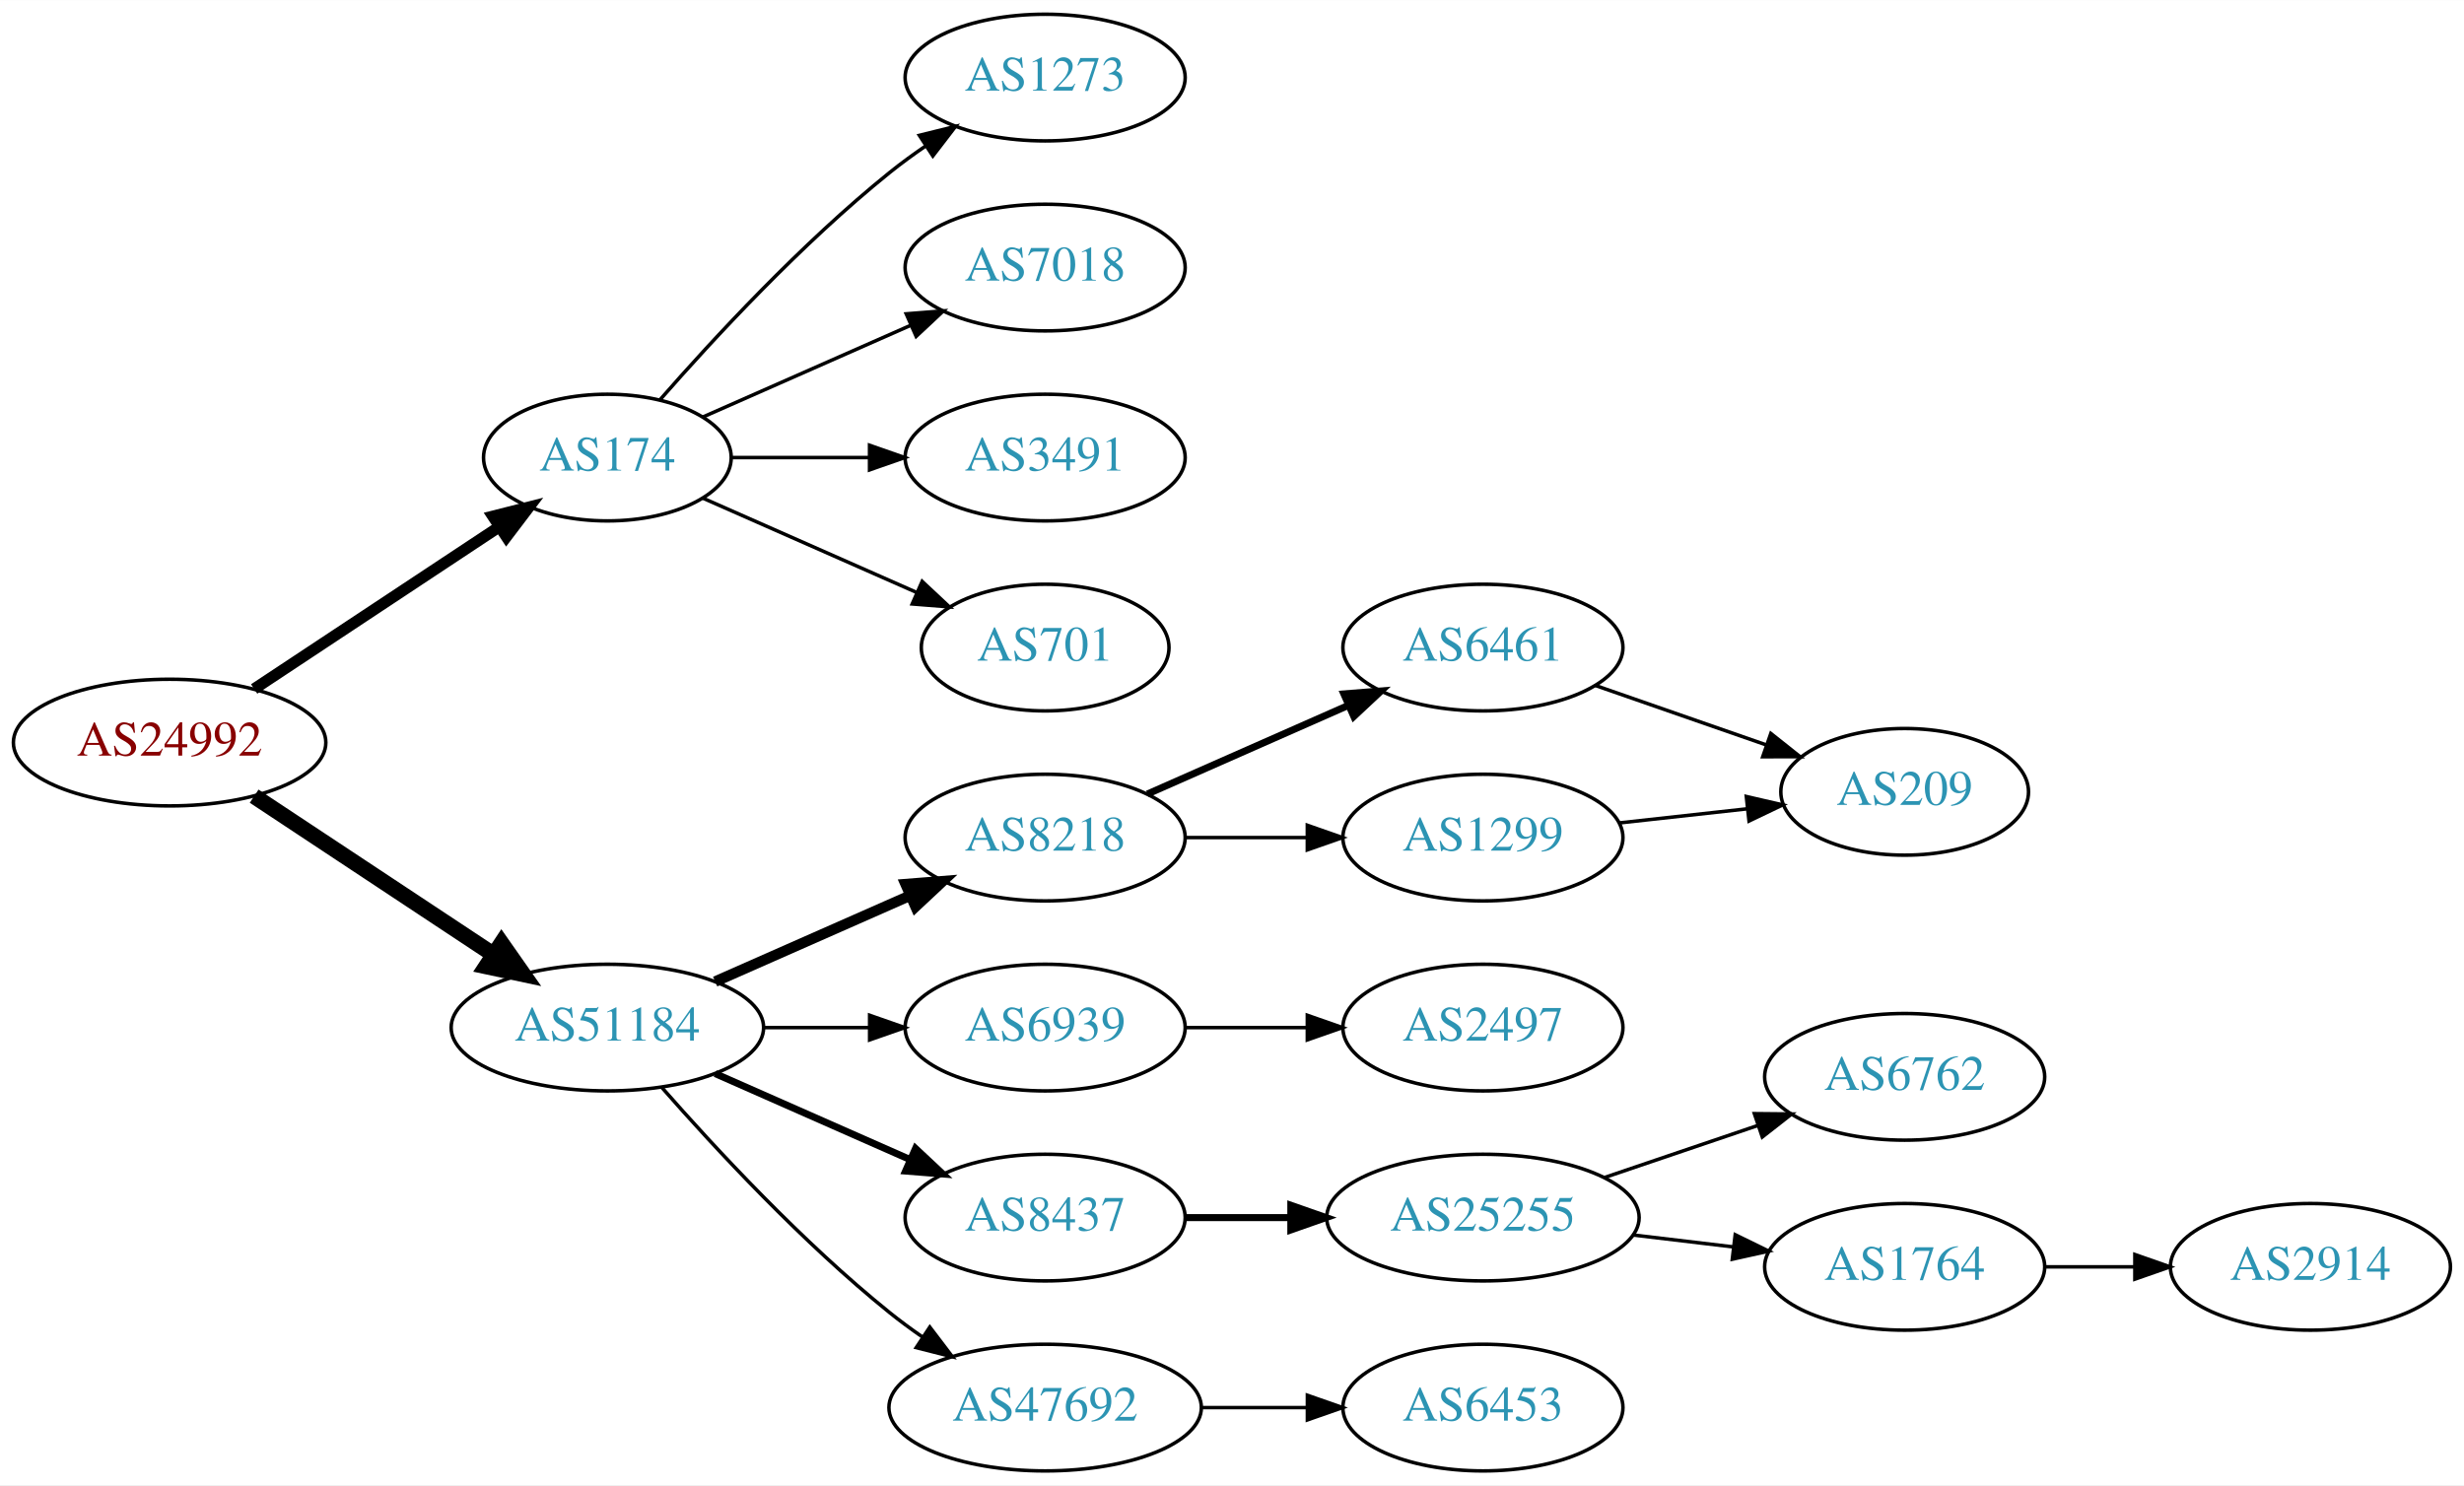
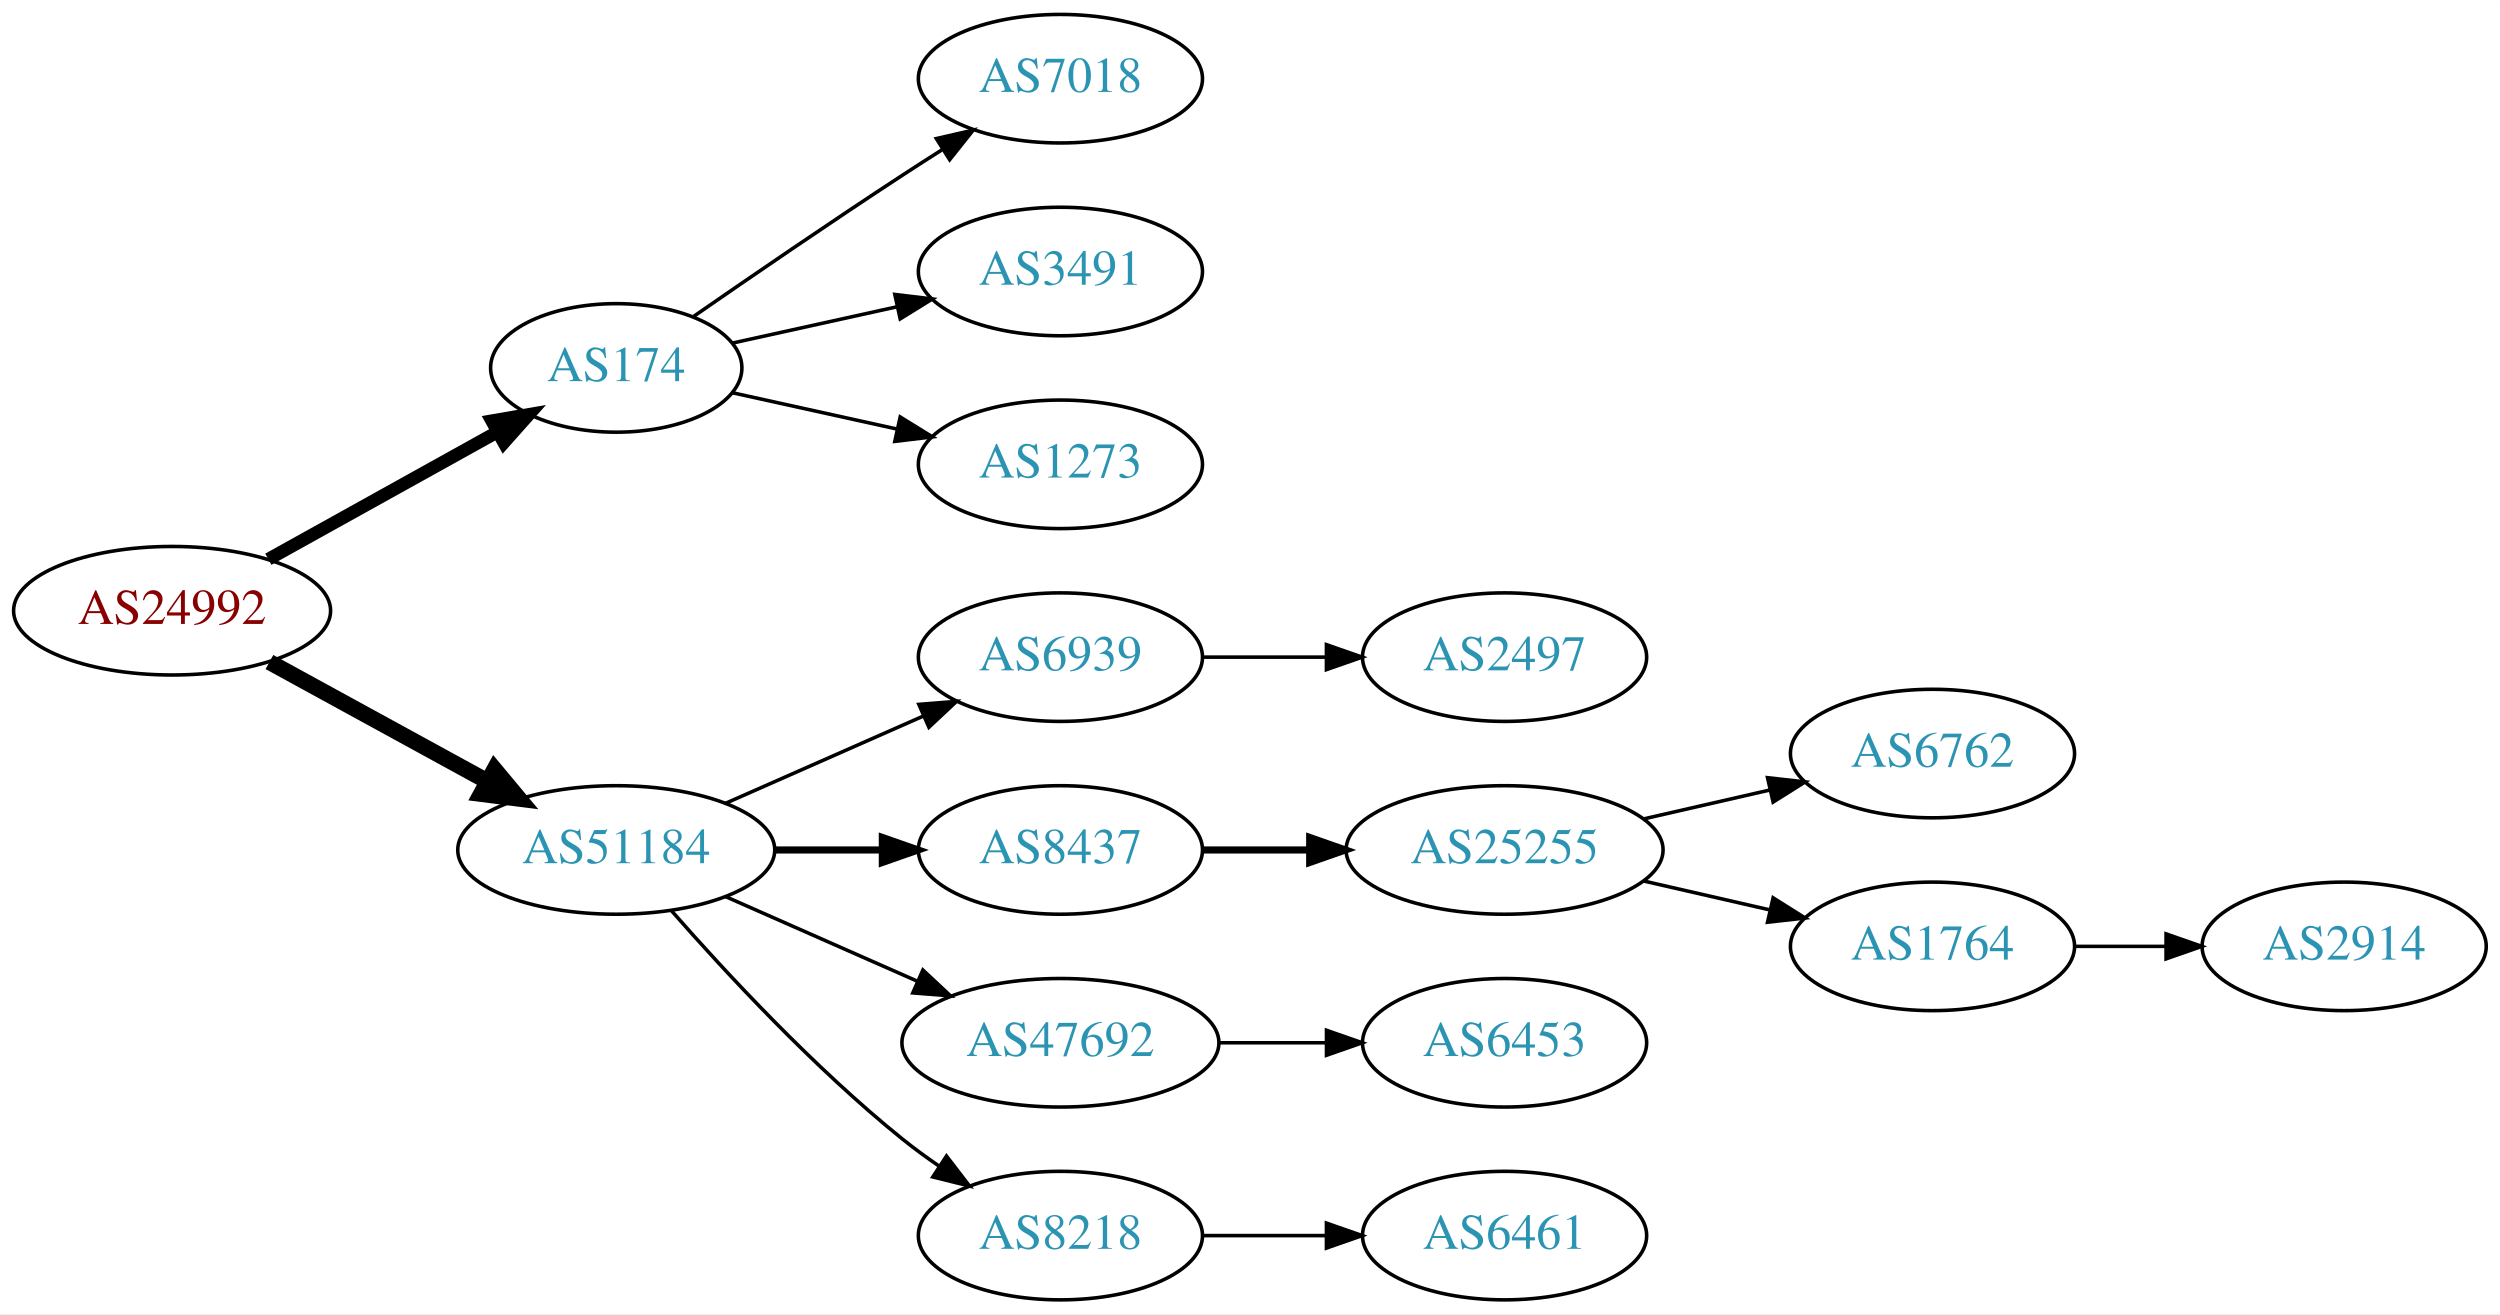
- <svg xmlns="http://www.w3.org/2000/svg" xmlns:xlink="http://www.w3.org/1999/xlink" width="700pt" height="422pt" viewBox="0.00 0.00 700.15 422.00">
-   <g id="graph0" class="graph" transform="scale(1 1) rotate(0) translate(4 418)">
-     <polygon fill="white" stroke="none" points="-4,4 -4,-418 696.155,-418 696.155,4 -4,4" />
+ <svg xmlns="http://www.w3.org/2000/svg" xmlns:xlink="http://www.w3.org/1999/xlink" width="700pt" height="368pt" viewBox="0.00 0.00 700.15 368.00">
+   <g id="graph0" class="graph" transform="scale(1 1) rotate(0) translate(4 364)">
+     <polygon fill="white" stroke="none" points="-4,4 -4,-364 696.155,-364 696.155,4 -4,4" />
    <g id="node1" class="node">
      <g id="a_node1">
        <a xlink:href="/asn/24992" xlink:title="AS24992 ~ DIC - Online Wolf &amp; Co. KG [AT]">
-           <ellipse fill="#ffffff" stroke="black" cx="44.196" cy="-207" rx="44.393" ry="18" />
-           <text text-anchor="middle" x="44.196" y="-203.3" font-family="Times,serif" font-size="14.00" fill="#880000">AS24992</text>
+           <ellipse fill="#ffffff" stroke="black" cx="44.196" cy="-193" rx="44.393" ry="18" />
+           <text text-anchor="middle" x="44.196" y="-189.3" font-family="Times,serif" font-size="14.00" fill="#880000">AS24992</text>
        </a>
      </g>
    </g>
    <g id="node2" class="node">
      <g id="a_node2">
        <a xlink:href="/asn/174" xlink:title="AS174 ~ Cogent Communications [US]">
-           <ellipse fill="#ffffff" stroke="black" cx="168.588" cy="-288" rx="35.194" ry="18" />
-           <text text-anchor="middle" x="168.588" y="-284.3" font-family="Times,serif" font-size="14.00" fill="#2c94b3">AS174</text>
+           <ellipse fill="#ffffff" stroke="black" cx="168.588" cy="-261" rx="35.194" ry="18" />
+           <text text-anchor="middle" x="168.588" y="-257.3" font-family="Times,serif" font-size="14.00" fill="#2c94b3">AS174</text>
        </a>
      </g>
    </g>
    <g id="edge1" class="edge">
-       <path fill="none" stroke="black" stroke-width="3.214" d="M68.217,-222.235C87.936,-235.286 116.46,-254.163 137.894,-268.348" />
-       <polygon fill="black" stroke="black" stroke-width="3.214" points="136.038,-271.317 146.308,-273.917 139.901,-265.479 136.038,-271.317" />
+       <path fill="none" stroke="black" stroke-width="3.6" d="M71.152,-207.421C89.894,-217.834 115.326,-231.964 135.367,-243.098" />
+       <polygon fill="black" stroke="black" stroke-width="3.6" points="133.711,-246.182 144.153,-247.979 137.111,-240.063 133.711,-246.182" />
    </g>
    <g id="node3" class="node">
      <g id="a_node3">
        <a xlink:href="/asn/51184" xlink:title="AS51184 ~ Fonira Telekom GmbH [AT]">
          <ellipse fill="#ffffff" stroke="black" cx="168.588" cy="-126" rx="44.393" ry="18" />
          <text text-anchor="middle" x="168.588" y="-122.3" font-family="Times,serif" font-size="14.00" fill="#2c94b3">AS51184</text>
        </a>
      </g>
    </g>
    <g id="edge2" class="edge">
-       <path fill="none" stroke="black" stroke-width="4.5" d="M68.217,-191.765C87.449,-179.037 115.056,-160.766 136.294,-146.711" />
-       <polygon fill="black" stroke="black" stroke-width="4.5" points="138.504,-149.97 144.67,-141.167 134.158,-143.403 138.504,-149.97" />
+       <path fill="none" stroke="black" stroke-width="4.5" d="M71.452,-178.627C89.279,-168.868 113.056,-155.852 132.503,-145.207" />
+       <polygon fill="black" stroke="black" stroke-width="4.5" points="134.494,-148.605 141.375,-140.349 130.713,-141.697 134.494,-148.605" />
    </g>
    <g id="node4" class="node">
      <g id="a_node4">
-         <a xlink:href="/asn/1273" xlink:title="AS1273 ~ Vodafone Group PLC [EU]">
-           <ellipse fill="#ffffff" stroke="black" cx="292.98" cy="-396" rx="39.794" ry="18" />
-           <text text-anchor="middle" x="292.98" y="-392.3" font-family="Times,serif" font-size="14.00" fill="#2c94b3">AS1273</text>
-         </a>
-       </g>
-     </g>
-     <g id="edge3" class="edge">
-       <path fill="none" stroke="black" d="M183.462,-304.345C198.532,-321.559 223.81,-348.901 248.784,-369 252.04,-371.62 255.565,-374.192 259.149,-376.646" />
-       <polygon fill="black" stroke="black" points="257.237,-379.577 267.522,-382.121 261.068,-373.719 257.237,-379.577" />
-     </g>
-     <g id="node5" class="node">
-       <g id="a_node5">
        <a xlink:href="/asn/7018" xlink:title="AS7018 ~ AT&amp;T Services, Inc. [US]">
          <ellipse fill="#ffffff" stroke="black" cx="292.98" cy="-342" rx="39.794" ry="18" />
          <text text-anchor="middle" x="292.98" y="-338.3" font-family="Times,serif" font-size="14.00" fill="#2c94b3">AS7018</text>
        </a>
      </g>
    </g>
-     <g id="edge4" class="edge">
-       <path fill="none" stroke="black" d="M195.844,-299.584C213.03,-307.167 235.743,-317.188 254.777,-325.586" />
-       <polygon fill="black" stroke="black" points="253.503,-328.849 264.065,-329.684 256.329,-322.445 253.503,-328.849" />
-     </g>
-     <g id="node6" class="node">
-       <g id="a_node6">
+     <g id="edge3" class="edge">
+       <path fill="none" stroke="black" d="M190.279,-275.44C206.17,-286.449 228.721,-301.897 248.784,-315 252.366,-317.339 256.137,-319.759 259.897,-322.144" />
+       <polygon fill="black" stroke="black" points="258.23,-325.231 268.558,-327.596 261.959,-319.307 258.23,-325.231" />
+     </g>
+     <g id="node5" class="node">
+       <g id="a_node5">
        <a xlink:href="/asn/3491" xlink:title="AS3491 ~ PCCW Global, Inc. [US]">
          <ellipse fill="#ffffff" stroke="black" cx="292.98" cy="-288" rx="39.794" ry="18" />
          <text text-anchor="middle" x="292.98" y="-284.3" font-family="Times,serif" font-size="14.00" fill="#2c94b3">AS3491</text>
        </a>
      </g>
    </g>
+     <g id="edge4" class="edge">
+       <path fill="none" stroke="black" d="M201.107,-267.953C215.168,-271.055 231.986,-274.765 247.31,-278.146" />
+       <polygon fill="black" stroke="black" points="246.601,-281.573 257.12,-280.31 248.109,-274.738 246.601,-281.573" />
+     </g>
+     <g id="node6" class="node">
+       <g id="a_node6">
+         <a xlink:href="/asn/1273" xlink:title="AS1273 ~ Vodafone Group PLC [EU]">
+           <ellipse fill="#ffffff" stroke="black" cx="292.98" cy="-234" rx="39.794" ry="18" />
+           <text text-anchor="middle" x="292.98" y="-230.3" font-family="Times,serif" font-size="14.00" fill="#2c94b3">AS1273</text>
+         </a>
+       </g>
+     </g>
    <g id="edge5" class="edge">
-       <path fill="none" stroke="black" d="M204.007,-288C216.058,-288 229.834,-288 242.852,-288" />
-       <polygon fill="black" stroke="black" points="243.081,-291.5 253.081,-288 243.081,-284.5 243.081,-291.5" />
+       <path fill="none" stroke="black" d="M201.107,-254.047C215.168,-250.945 231.986,-247.235 247.31,-243.854" />
+       <polygon fill="black" stroke="black" points="248.109,-247.262 257.12,-241.69 246.601,-240.427 248.109,-247.262" />
    </g>
    <g id="node7" class="node">
      <g id="a_node7">
-         <a xlink:href="/asn/701" xlink:title="AS701 ~ UUNET [US]">
-           <ellipse fill="#ffffff" stroke="black" cx="292.98" cy="-234" rx="35.194" ry="18" />
-           <text text-anchor="middle" x="292.98" y="-230.3" font-family="Times,serif" font-size="14.00" fill="#2c94b3">AS701</text>
+         <a xlink:href="/asn/6939" xlink:title="AS6939 ~ Hurricane Electric LLC [US]">
+           <ellipse fill="#ffffff" stroke="black" cx="292.98" cy="-180" rx="39.794" ry="18" />
+           <text text-anchor="middle" x="292.98" y="-176.3" font-family="Times,serif" font-size="14.00" fill="#2c94b3">AS6939</text>
        </a>
      </g>
    </g>
    <g id="edge6" class="edge">
-       <path fill="none" stroke="black" d="M195.844,-276.416C213.51,-268.621 237.018,-258.25 256.366,-249.713" />
-       <polygon fill="black" stroke="black" points="258.031,-252.804 265.768,-245.565 255.206,-246.4 258.031,-252.804" />
+       <path fill="none" stroke="black" d="M199.216,-139.072C215.81,-146.393 236.67,-155.597 254.403,-163.421" />
+       <polygon fill="black" stroke="black" points="253.325,-166.77 263.887,-167.605 256.151,-160.366 253.325,-166.77" />
    </g>
    <g id="node8" class="node">
      <g id="a_node8">
-         <a xlink:href="/asn/8218" xlink:title="AS8218 ~ legacy Neotelecoms [FR]">
-           <ellipse fill="#ffffff" stroke="black" cx="292.98" cy="-180" rx="39.794" ry="18" />
-           <text text-anchor="middle" x="292.98" y="-176.3" font-family="Times,serif" font-size="14.00" fill="#2c94b3">AS8218</text>
+         <a xlink:href="/asn/8437" xlink:title="AS8437 ~ Hutchison Drei Austria GmbH [AT]">
+           <ellipse fill="#ffffff" stroke="black" cx="292.98" cy="-126" rx="39.794" ry="18" />
+           <text text-anchor="middle" x="292.98" y="-122.3" font-family="Times,serif" font-size="14.00" fill="#2c94b3">AS8437</text>
        </a>
      </g>
    </g>
    <g id="edge7" class="edge">
-       <path fill="none" stroke="black" stroke-width="3" d="M199.216,-139.072C215.81,-146.393 236.67,-155.597 254.403,-163.421" />
-       <polygon fill="black" stroke="black" stroke-width="3" points="253.325,-166.77 263.887,-167.605 256.151,-160.366 253.325,-166.77" />
+       <path fill="none" stroke="black" stroke-width="2" d="M213.084,-126C222.773,-126 233.11,-126 243.002,-126" />
+       <polygon fill="black" stroke="black" stroke-width="2" points="243.105,-129.5 253.105,-126 243.105,-122.5 243.105,-129.5" />
    </g>
    <g id="node9" class="node">
      <g id="a_node9">
-         <a xlink:href="/asn/6939" xlink:title="AS6939 ~ Hurricane Electric LLC [US]">
-           <ellipse fill="#ffffff" stroke="black" cx="292.98" cy="-126" rx="39.794" ry="18" />
-           <text text-anchor="middle" x="292.98" y="-122.3" font-family="Times,serif" font-size="14.00" fill="#2c94b3">AS6939</text>
+         <a xlink:href="/asn/47692" xlink:title="AS47692 ~ Nessus GmbH [AT]">
+           <ellipse fill="#ffffff" stroke="black" cx="292.98" cy="-72" rx="44.393" ry="18" />
+           <text text-anchor="middle" x="292.98" y="-68.3" font-family="Times,serif" font-size="14.00" fill="#2c94b3">AS47692</text>
        </a>
      </g>
    </g>
    <g id="edge8" class="edge">
-       <path fill="none" stroke="black" d="M213.084,-126C222.773,-126 233.11,-126 243.002,-126" />
-       <polygon fill="black" stroke="black" points="243.105,-129.5 253.105,-126 243.105,-122.5 243.105,-129.5" />
+       <path fill="none" stroke="black" d="M199.216,-112.928C215.333,-105.817 235.473,-96.931 252.865,-89.258" />
+       <polygon fill="black" stroke="black" points="254.465,-92.377 262.201,-85.139 251.639,-85.973 254.465,-92.377" />
    </g>
    <g id="node10" class="node">
      <g id="a_node10">
-         <a xlink:href="/asn/8437" xlink:title="AS8437 ~ Hutchison Drei Austria GmbH [AT]">
-           <ellipse fill="#ffffff" stroke="black" cx="292.98" cy="-72" rx="39.794" ry="18" />
-           <text text-anchor="middle" x="292.98" y="-68.3" font-family="Times,serif" font-size="14.00" fill="#2c94b3">AS8437</text>
+         <a xlink:href="/asn/8218" xlink:title="AS8218 ~ legacy Neotelecoms [FR]">
+           <ellipse fill="#ffffff" stroke="black" cx="292.98" cy="-18" rx="39.794" ry="18" />
+           <text text-anchor="middle" x="292.98" y="-14.3" font-family="Times,serif" font-size="14.00" fill="#2c94b3">AS8218</text>
        </a>
      </g>
    </g>
    <g id="edge9" class="edge">
-       <path fill="none" stroke="black" stroke-width="2" d="M199.216,-112.928C215.81,-105.607 236.67,-96.403 254.403,-88.579" />
-       <polygon fill="black" stroke="black" stroke-width="2" points="256.151,-91.634 263.887,-84.395 253.325,-85.23 256.151,-91.634" />
+       <path fill="none" stroke="black" d="M184.021,-109.017C199.152,-91.772 224.116,-64.852 248.784,-45 252.04,-42.38 255.565,-39.808 259.149,-37.354" />
+       <polygon fill="black" stroke="black" points="261.068,-40.281 267.522,-31.879 257.237,-34.423 261.068,-40.281" />
    </g>
    <g id="node11" class="node">
      <g id="a_node11">
-         <a xlink:href="/asn/47692" xlink:title="AS47692 ~ Nessus GmbH [AT]">
-           <ellipse fill="#ffffff" stroke="black" cx="292.98" cy="-18" rx="44.393" ry="18" />
-           <text text-anchor="middle" x="292.98" y="-14.3" font-family="Times,serif" font-size="14.00" fill="#2c94b3">AS47692</text>
+         <a xlink:href="/asn/2497" xlink:title="AS2497 ~ Internet Initiative Japan Inc. [JP]">
+           <ellipse fill="#ffffff" stroke="black" cx="417.373" cy="-180" rx="39.794" ry="18" />
+           <text text-anchor="middle" x="417.373" y="-176.3" font-family="Times,serif" font-size="14.00" fill="#2c94b3">AS2497</text>
        </a>
      </g>
    </g>
    <g id="edge10" class="edge">
-       <path fill="none" stroke="black" d="M184.021,-109.017C199.152,-91.772 224.116,-64.852 248.784,-45 251.712,-42.644 254.859,-40.325 258.07,-38.098" />
-       <polygon fill="black" stroke="black" points="260.206,-40.882 266.618,-32.448 256.346,-35.042 260.206,-40.882" />
+       <path fill="none" stroke="black" d="M332.706,-180C343.644,-180 355.695,-180 367.161,-180" />
+       <polygon fill="black" stroke="black" points="367.479,-183.5 377.479,-180 367.479,-176.5 367.479,-183.5" />
    </g>
    <g id="node12" class="node">
      <g id="a_node12">
+         <a xlink:href="/asn/25255" xlink:title="AS25255 ~ ==&gt; TELE2 AUSTRIA &lt;== [AT]">
+           <ellipse fill="#ffffff" stroke="black" cx="417.373" cy="-126" rx="44.393" ry="18" />
+           <text text-anchor="middle" x="417.373" y="-122.3" font-family="Times,serif" font-size="14.00" fill="#2c94b3">AS25255</text>
+         </a>
+       </g>
+     </g>
+     <g id="edge11" class="edge">
+       <path fill="none" stroke="black" stroke-width="2" d="M332.706,-126C342.166,-126 352.458,-126 362.484,-126" />
+       <polygon fill="black" stroke="black" stroke-width="2" points="362.791,-129.5 372.791,-126 362.791,-122.5 362.791,-129.5" />
+     </g>
+     <g id="node15" class="node">
+       <g id="a_node15">
+         <a xlink:href="/asn/6453" xlink:title="AS6453 ~ TATA COMMUNICATIONS (AMERICA) INC [US]">
+           <ellipse fill="#ffffff" stroke="black" cx="417.373" cy="-72" rx="39.794" ry="18" />
+           <text text-anchor="middle" x="417.373" y="-68.3" font-family="Times,serif" font-size="14.00" fill="#2c94b3">AS6453</text>
+         </a>
+       </g>
+     </g>
+     <g id="edge14" class="edge">
+       <path fill="none" stroke="black" d="M337.476,-72C347.165,-72 357.502,-72 367.394,-72" />
+       <polygon fill="black" stroke="black" points="367.497,-75.5 377.497,-72 367.497,-68.5 367.497,-75.5" />
+     </g>
+     <g id="node16" class="node">
+       <g id="a_node16">
        <a xlink:href="/asn/6461" xlink:title="AS6461 ~ ZAYO-6461 [US]">
-           <ellipse fill="#ffffff" stroke="black" cx="417.373" cy="-234" rx="39.794" ry="18" />
-           <text text-anchor="middle" x="417.373" y="-230.3" font-family="Times,serif" font-size="14.00" fill="#2c94b3">AS6461</text>
-         </a>
-       </g>
-     </g>
-     <g id="edge11" class="edge">
-       <path fill="none" stroke="black" stroke-width="2" d="M322.06,-192.389C339.008,-199.866 360.805,-209.483 379.174,-217.588" />
-       <polygon fill="black" stroke="black" stroke-width="2" points="377.862,-220.834 388.424,-221.669 380.688,-214.43 377.862,-220.834" />
+           <ellipse fill="#ffffff" stroke="black" cx="417.373" cy="-18" rx="39.794" ry="18" />
+           <text text-anchor="middle" x="417.373" y="-14.3" font-family="Times,serif" font-size="14.00" fill="#2c94b3">AS6461</text>
+         </a>
+       </g>
+     </g>
+     <g id="edge15" class="edge">
+       <path fill="none" stroke="black" d="M332.706,-18C343.644,-18 355.695,-18 367.161,-18" />
+       <polygon fill="black" stroke="black" points="367.479,-21.5 377.479,-18 367.479,-14.5 367.479,-21.5" />
    </g>
    <g id="node13" class="node">
      <g id="a_node13">
-         <a xlink:href="/asn/1299" xlink:title="AS1299 ~ Telia Carrier [EU]">
-           <ellipse fill="#ffffff" stroke="black" cx="417.373" cy="-180" rx="39.794" ry="18" />
-           <text text-anchor="middle" x="417.373" y="-176.3" font-family="Times,serif" font-size="14.00" fill="#2c94b3">AS1299</text>
+         <a xlink:href="/asn/6762" xlink:title="AS6762 ~ TELECOM ITALIA SPARKLE S.p.A. [IT]">
+           <ellipse fill="#ffffff" stroke="black" cx="537.215" cy="-153" rx="39.794" ry="18" />
+           <text text-anchor="middle" x="537.215" y="-149.3" font-family="Times,serif" font-size="14.00" fill="#2c94b3">AS6762</text>
        </a>
      </g>
    </g>
    <g id="edge12" class="edge">
-       <path fill="none" stroke="black" d="M332.706,-180C343.644,-180 355.695,-180 367.161,-180" />
-       <polygon fill="black" stroke="black" points="367.479,-183.5 377.479,-180 367.479,-176.5 367.479,-183.5" />
-     </g>
-     <g id="node15" class="node">
-       <g id="a_node15">
-         <a xlink:href="/asn/2497" xlink:title="AS2497 ~ Internet Initiative Japan Inc. [JP]">
-           <ellipse fill="#ffffff" stroke="black" cx="417.373" cy="-126" rx="39.794" ry="18" />
-           <text text-anchor="middle" x="417.373" y="-122.3" font-family="Times,serif" font-size="14.00" fill="#2c94b3">AS2497</text>
-         </a>
-       </g>
-     </g>
-     <g id="edge14" class="edge">
-       <path fill="none" stroke="black" d="M332.706,-126C343.644,-126 355.695,-126 367.161,-126" />
-       <polygon fill="black" stroke="black" points="367.479,-129.5 377.479,-126 367.479,-122.5 367.479,-129.5" />
-     </g>
-     <g id="node16" class="node">
-       <g id="a_node16">
-         <a xlink:href="/asn/25255" xlink:title="AS25255 ~ ==&gt; TELE2 AUSTRIA &lt;== [AT]">
-           <ellipse fill="#ffffff" stroke="black" cx="417.373" cy="-72" rx="44.393" ry="18" />
-           <text text-anchor="middle" x="417.373" y="-68.3" font-family="Times,serif" font-size="14.00" fill="#2c94b3">AS25255</text>
-         </a>
-       </g>
-     </g>
-     <g id="edge15" class="edge">
-       <path fill="none" stroke="black" stroke-width="2" d="M332.706,-72C342.166,-72 352.458,-72 362.484,-72" />
-       <polygon fill="black" stroke="black" stroke-width="2" points="362.791,-75.5 372.791,-72 362.791,-68.5 362.791,-75.5" />
-     </g>
-     <g id="node20" class="node">
-       <g id="a_node20">
-         <a xlink:href="/asn/6453" xlink:title="AS6453 ~ TATA COMMUNICATIONS (AMERICA) INC [US]">
-           <ellipse fill="#ffffff" stroke="black" cx="417.373" cy="-18" rx="39.794" ry="18" />
-           <text text-anchor="middle" x="417.373" y="-14.3" font-family="Times,serif" font-size="14.00" fill="#2c94b3">AS6453</text>
-         </a>
-       </g>
-     </g>
-     <g id="edge20" class="edge">
-       <path fill="none" stroke="black" d="M337.476,-18C347.165,-18 357.502,-18 367.394,-18" />
-       <polygon fill="black" stroke="black" points="367.497,-21.5 377.497,-18 367.497,-14.5 367.497,-21.5" />
+       <path fill="none" stroke="black" d="M456.307,-134.692C467.548,-137.267 479.961,-140.111 491.584,-142.774" />
+       <polygon fill="black" stroke="black" points="491.016,-146.235 501.545,-145.057 492.58,-139.412 491.016,-146.235" />
    </g>
    <g id="node14" class="node">
      <g id="a_node14">
-         <a xlink:href="/asn/209" xlink:title="AS209 ~ CenturyLink Communications, LLC [US]">
-           <ellipse fill="#ffffff" stroke="black" cx="537.215" cy="-193" rx="35.194" ry="18" />
-           <text text-anchor="middle" x="537.215" y="-189.3" font-family="Times,serif" font-size="14.00" fill="#2c94b3">AS209</text>
+         <a xlink:href="/asn/1764" xlink:title="AS1764 ~ NEXTLAYER-AS [AT]">
+           <ellipse fill="#ffffff" stroke="black" cx="537.215" cy="-99" rx="39.794" ry="18" />
+           <text text-anchor="middle" x="537.215" y="-95.3" font-family="Times,serif" font-size="14.00" fill="#2c94b3">AS1764</text>
        </a>
      </g>
    </g>
    <g id="edge13" class="edge">
-       <path fill="none" stroke="black" d="M449.334,-223.228C464.243,-218.041 482.261,-211.772 498.014,-206.291" />
-       <polygon fill="black" stroke="black" points="499.187,-209.589 507.482,-202.997 496.887,-202.977 499.187,-209.589" />
-     </g>
-     <g id="edge18" class="edge">
-       <path fill="none" stroke="black" d="M455.983,-184.149C467.548,-185.425 480.38,-186.84 492.328,-188.159" />
-       <polygon fill="black" stroke="black" points="492.222,-191.668 502.546,-189.286 492.99,-184.71 492.222,-191.668" />
+       <path fill="none" stroke="black" d="M456.307,-117.308C467.548,-114.733 479.961,-111.889 491.584,-109.226" />
+       <polygon fill="black" stroke="black" points="492.58,-112.588 501.545,-106.943 491.016,-105.765 492.58,-112.588" />
    </g>
    <g id="node17" class="node">
      <g id="a_node17">
-         <a xlink:href="/asn/6762" xlink:title="AS6762 ~ TELECOM ITALIA SPARKLE S.p.A. [IT]">
-           <ellipse fill="#ffffff" stroke="black" cx="537.215" cy="-112" rx="39.794" ry="18" />
-           <text text-anchor="middle" x="537.215" y="-108.3" font-family="Times,serif" font-size="14.00" fill="#2c94b3">AS6762</text>
+         <a xlink:href="/asn/2914" xlink:title="AS2914 ~ NTT America, Inc. [US]">
+           <ellipse fill="#ffffff" stroke="black" cx="652.508" cy="-99" rx="39.794" ry="18" />
+           <text text-anchor="middle" x="652.508" y="-95.3" font-family="Times,serif" font-size="14.00" fill="#2c94b3">AS2914</text>
        </a>
      </g>
    </g>
    <g id="edge16" class="edge">
-       <path fill="none" stroke="black" d="M451.826,-83.355C465.427,-87.972 481.269,-93.349 495.531,-98.19" />
-       <polygon fill="black" stroke="black" points="494.51,-101.54 505.104,-101.44 496.76,-94.911 494.51,-101.54" />
-     </g>
-     <g id="node18" class="node">
-       <g id="a_node18">
-         <a xlink:href="/asn/1764" xlink:title="AS1764 ~ NEXTLAYER-AS [AT]">
-           <ellipse fill="#ffffff" stroke="black" cx="537.215" cy="-58" rx="39.794" ry="18" />
-           <text text-anchor="middle" x="537.215" y="-54.3" font-family="Times,serif" font-size="14.00" fill="#2c94b3">AS1764</text>
-         </a>
-       </g>
-     </g>
-     <g id="edge17" class="edge">
-       <path fill="none" stroke="black" d="M459.919,-67.064C469.165,-65.966 479.038,-64.793 488.51,-63.667" />
-       <polygon fill="black" stroke="black" points="489.064,-67.126 498.581,-62.471 488.238,-60.175 489.064,-67.126" />
-     </g>
-     <g id="node19" class="node">
-       <g id="a_node19">
-         <a xlink:href="/asn/2914" xlink:title="AS2914 ~ NTT America, Inc. [US]">
-           <ellipse fill="#ffffff" stroke="black" cx="652.508" cy="-58" rx="39.794" ry="18" />
-           <text text-anchor="middle" x="652.508" y="-54.3" font-family="Times,serif" font-size="14.00" fill="#2c94b3">AS2914</text>
-         </a>
-       </g>
-     </g>
-     <g id="edge19" class="edge">
-       <path fill="none" stroke="black" d="M576.887,-58C585.09,-58 593.854,-58 602.386,-58" />
-       <polygon fill="black" stroke="black" points="602.626,-61.5 612.626,-58 602.626,-54.5 602.626,-61.5" />
+       <path fill="none" stroke="black" d="M576.887,-99C585.09,-99 593.854,-99 602.386,-99" />
+       <polygon fill="black" stroke="black" points="602.626,-102.5 612.626,-99 602.626,-95.5 602.626,-102.5" />
    </g>
  </g>
</svg>
